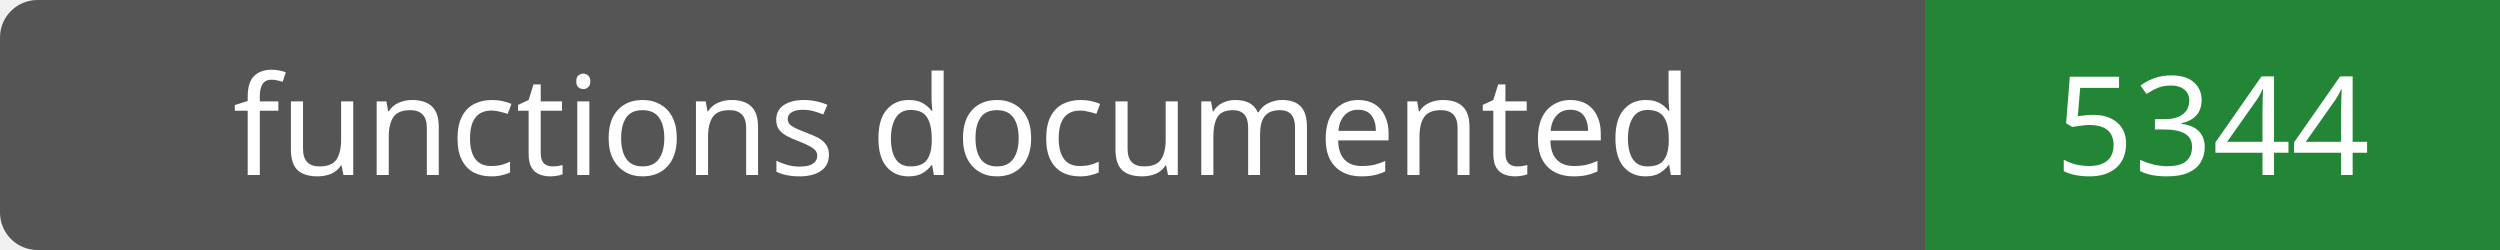
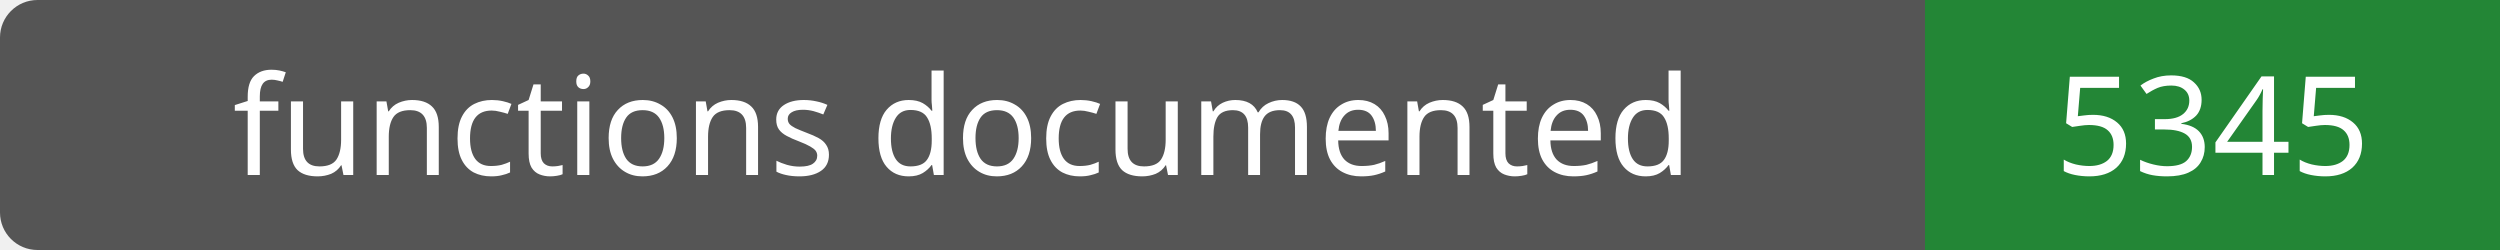
- <svg xmlns="http://www.w3.org/2000/svg" width="200" height="20" role="img" aria-label="functions documented: 5344">
+ <svg xmlns="http://www.w3.org/2000/svg" width="200" height="20" role="img" aria-label="functions documented: 5345">
  <rect width="200" height="20" rx="3" fill="#555" />
  <path fill="#238636" d="M154 0h46v20H154z" />
  <g fill="#fff" text-anchor="middle" font-family="Verdana,sans-serif" font-size="11">
    <text x="77.0" y="14">functions documented</text>
-     <text x="177.0" y="14">5344</text>
+     <text x="177.0" y="14">5345</text>
  </g>
</svg>
